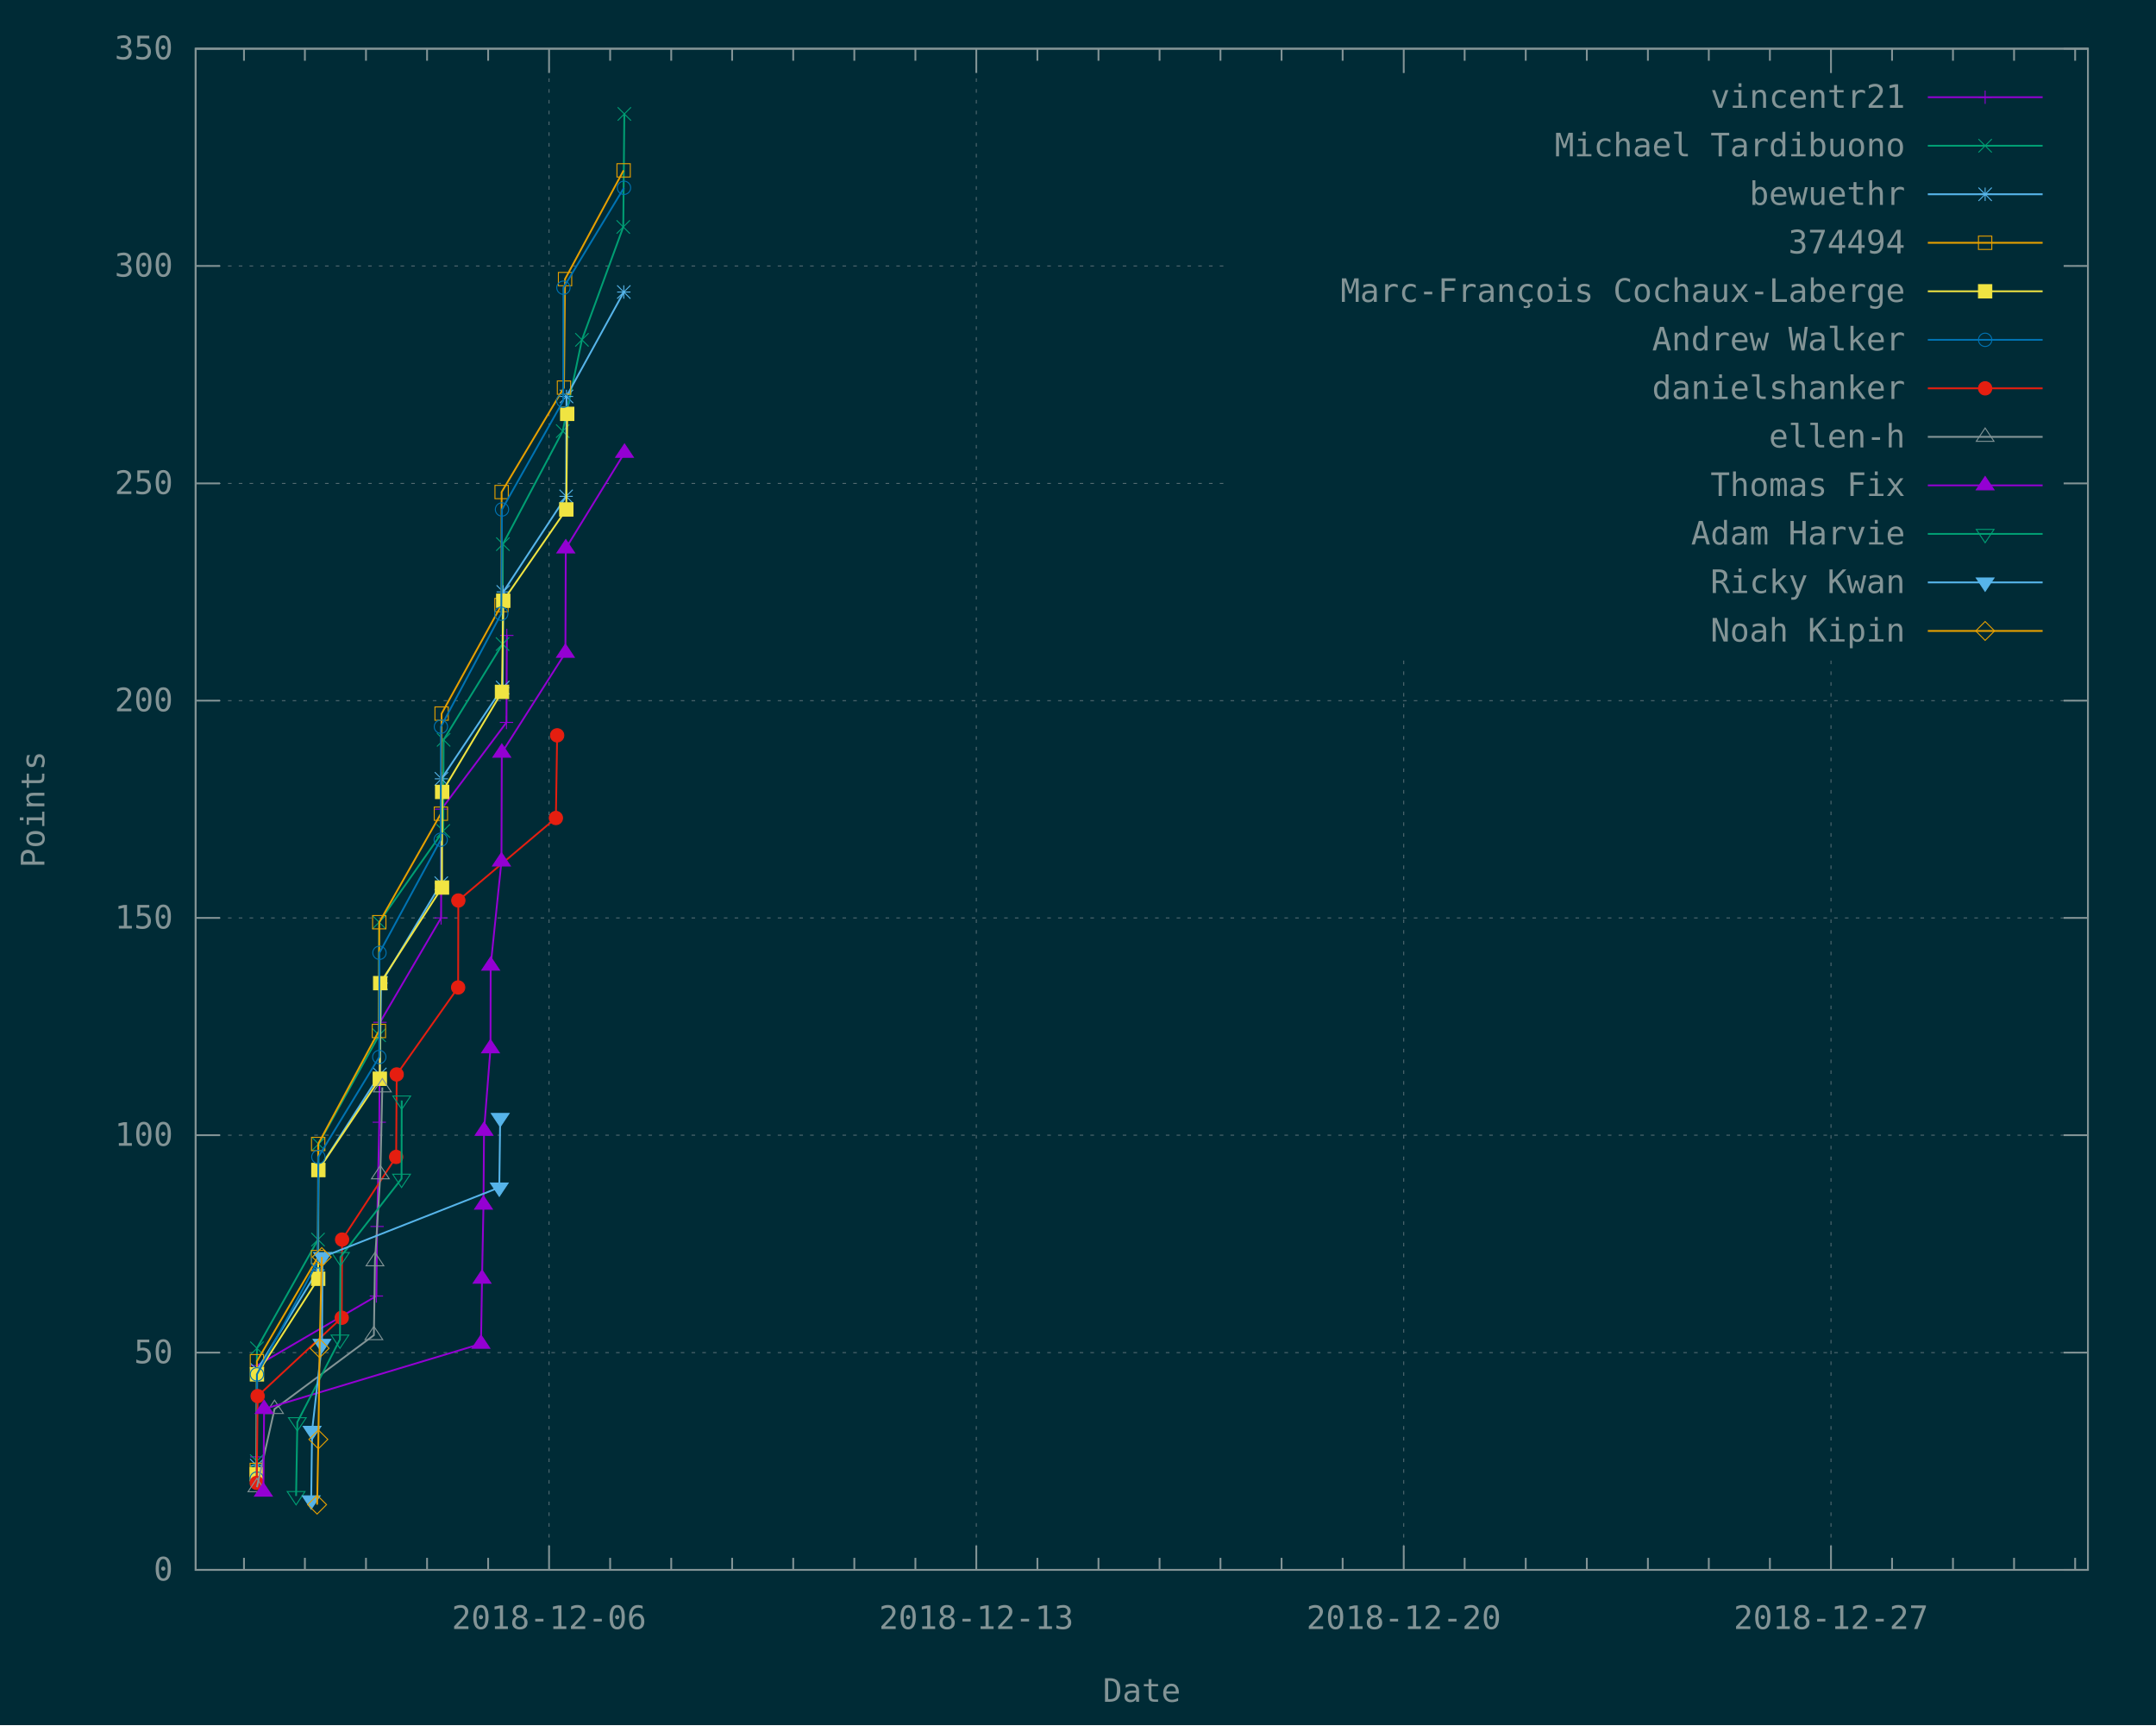
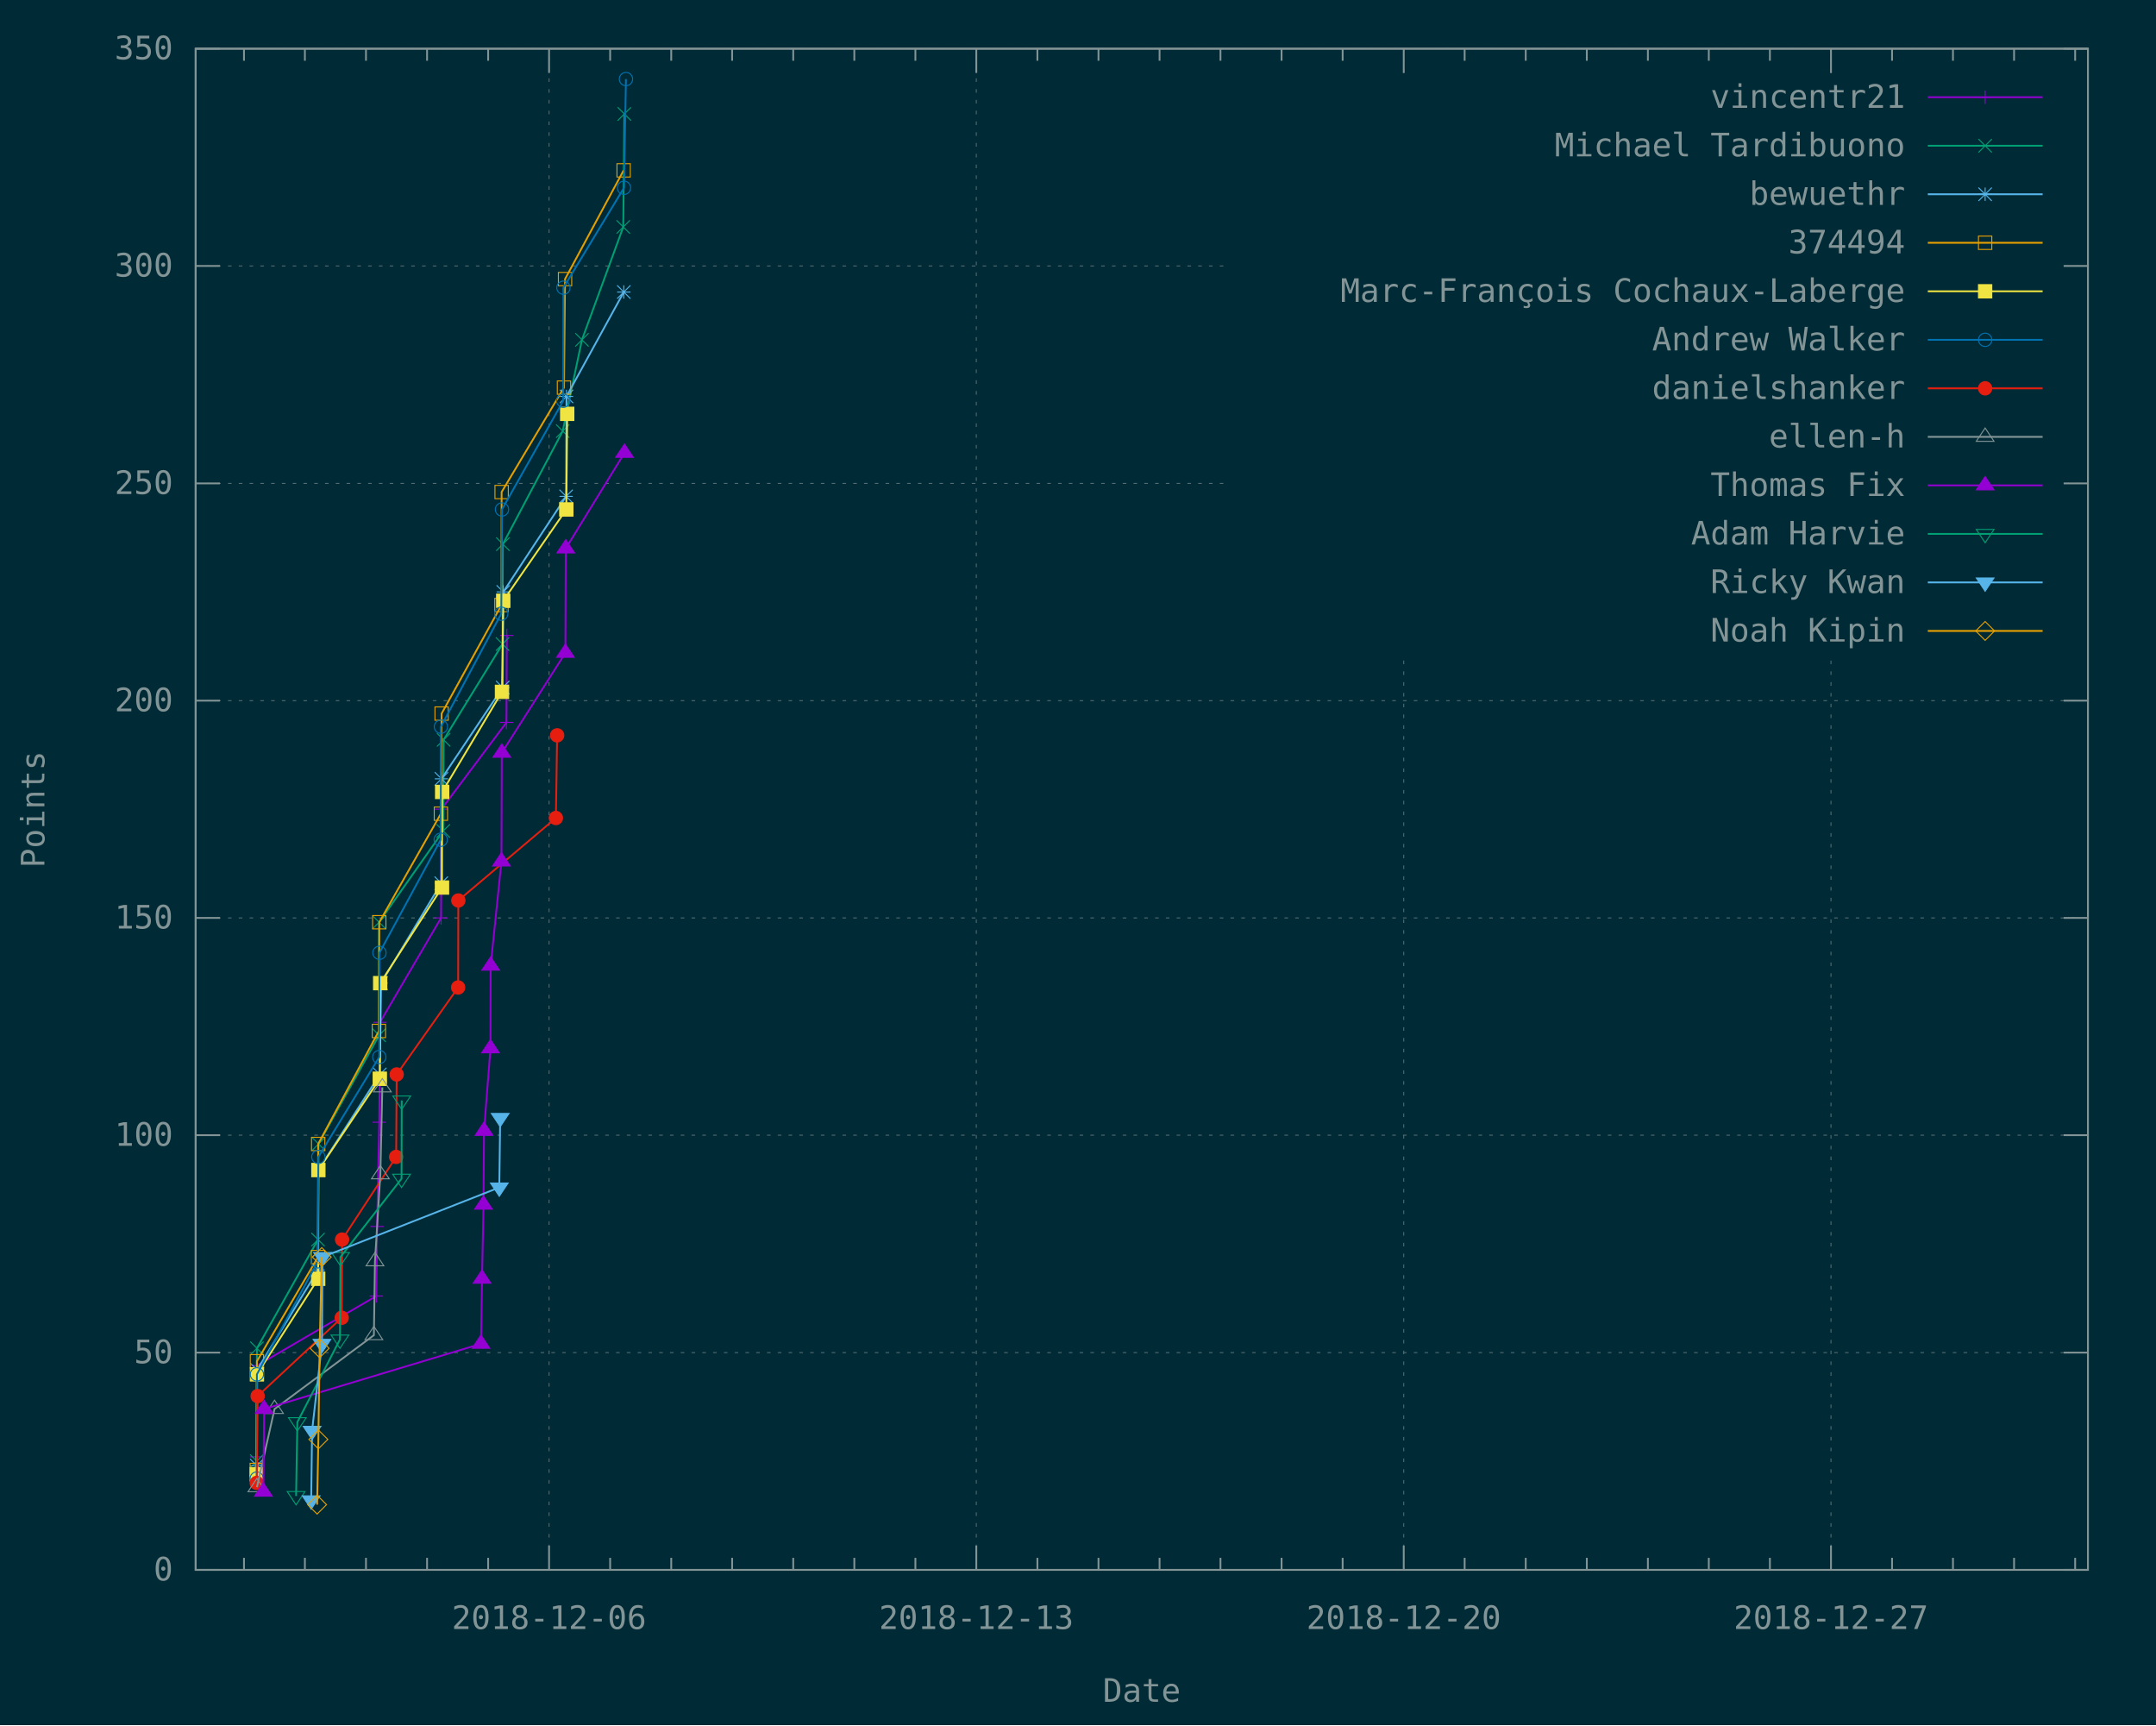
<svg xmlns="http://www.w3.org/2000/svg" xmlns:xlink="http://www.w3.org/1999/xlink" width="1200" height="960" viewBox="0 0 1200 960">
  <g id="gnuplot_canvas">
    <rect x="0" y="0" width="1200" height="960" fill="#002b36" />
    <defs>
      <circle id="gpDot" r="0.5" stroke-width="0.5" />
      <path id="gpPt0" stroke-width="0.148" stroke="currentColor" d="M-1,0 h2 M0,-1 v2" />
      <path id="gpPt1" stroke-width="0.148" stroke="currentColor" d="M-1,-1 L1,1 M1,-1 L-1,1" />
      <path id="gpPt2" stroke-width="0.148" stroke="currentColor" d="M-1,0 L1,0 M0,-1 L0,1 M-1,-1 L1,1 M-1,1 L1,-1" />
      <rect id="gpPt3" stroke-width="0.148" stroke="currentColor" x="-1" y="-1" width="2" height="2" />
      <rect id="gpPt4" stroke-width="0.148" stroke="currentColor" fill="currentColor" x="-1" y="-1" width="2" height="2" />
      <circle id="gpPt5" stroke-width="0.148" stroke="currentColor" cx="0" cy="0" r="1" />
      <use xlink:href="#gpPt5" id="gpPt6" fill="currentColor" stroke="none" />
      <path id="gpPt7" stroke-width="0.148" stroke="currentColor" d="M0,-1.33 L-1.33,0.67 L1.33,0.67 z" />
      <use xlink:href="#gpPt7" id="gpPt8" fill="currentColor" stroke="none" />
      <use xlink:href="#gpPt7" id="gpPt9" stroke="currentColor" transform="rotate(180)" />
      <use xlink:href="#gpPt9" id="gpPt10" fill="currentColor" stroke="none" />
      <use xlink:href="#gpPt3" id="gpPt11" stroke="currentColor" transform="rotate(45)" />
      <use xlink:href="#gpPt11" id="gpPt12" fill="currentColor" stroke="none" />
      <path id="gpPt13" stroke-width="0.148" stroke="currentColor" d="M0,1.330 L1.265,0.411 L0.782,-1.067 L-0.782,-1.076 L-1.265,0.411 z" />
      <use xlink:href="#gpPt13" id="gpPt14" fill="currentColor" stroke="none" />
      <filter id="textbox" filterUnits="objectBoundingBox" x="0" y="0" height="1" width="1">
        <feFlood flood-color="#002B36" flood-opacity="1" result="bgnd" />
        <feComposite in="SourceGraphic" in2="bgnd" operator="atop" />
      </filter>
      <filter id="greybox" filterUnits="objectBoundingBox" x="0" y="0" height="1" width="1">
        <feFlood flood-color="lightgrey" flood-opacity="1" result="grey" />
        <feComposite in="SourceGraphic" in2="grey" operator="atop" />
      </filter>
    </defs>
    <g fill="none" color="#002B36" stroke="currentColor" stroke-width="1.00" stroke-linecap="butt" stroke-linejoin="miter">
</g>
    <g fill="none" color="black" stroke="currentColor" stroke-width="1.00" stroke-linecap="butt" stroke-linejoin="miter">
</g>
    <g fill="none" color="black" stroke="rgb(131, 148, 150)" stroke-width="0.50" stroke-linecap="butt" stroke-linejoin="miter">
</g>
    <g fill="none" color="gray" stroke="currentColor" stroke-width="0.50" stroke-linecap="butt" stroke-linejoin="miter">
      <path stroke="rgb( 88, 110, 117)" stroke-dasharray="2,4" class="gridline" d="M108.9,873.6 L1162.1,873.6  " />
    </g>
    <g fill="none" color="gray" stroke="rgb( 88, 110, 117)" stroke-width="1.00" stroke-linecap="butt" stroke-linejoin="miter">
</g>
    <g fill="none" color="black" stroke="currentColor" stroke-width="1.00" stroke-linecap="butt" stroke-linejoin="miter">
      <path stroke="rgb(131, 148, 150)" d="M108.9,873.6 L122.4,873.6 M1162.1,873.6 L1148.6,873.6  " />
      <g transform="translate(96.3,879.5)" stroke="none" fill="rgb(131,148,150)" font-family="Inconsolata" font-size="18.00" text-anchor="end">
        <text>
          <tspan font-family="Inconsolata"> 0</tspan>
        </text>
      </g>
    </g>
    <g fill="none" color="black" stroke="currentColor" stroke-width="1.00" stroke-linecap="butt" stroke-linejoin="miter">
</g>
    <g fill="none" color="black" stroke="rgb(131, 148, 150)" stroke-width="0.50" stroke-linecap="butt" stroke-linejoin="miter">
</g>
    <g fill="none" color="gray" stroke="currentColor" stroke-width="0.50" stroke-linecap="butt" stroke-linejoin="miter">
      <path stroke="rgb( 88, 110, 117)" stroke-dasharray="2,4" class="gridline" d="M108.9,752.7 L1162.1,752.7  " />
    </g>
    <g fill="none" color="gray" stroke="rgb( 88, 110, 117)" stroke-width="1.00" stroke-linecap="butt" stroke-linejoin="miter">
</g>
    <g fill="none" color="black" stroke="currentColor" stroke-width="1.00" stroke-linecap="butt" stroke-linejoin="miter">
      <path stroke="rgb(131, 148, 150)" d="M108.9,752.7 L122.4,752.7 M1162.1,752.7 L1148.6,752.7  " />
      <g transform="translate(96.3,758.6)" stroke="none" fill="rgb(131,148,150)" font-family="Inconsolata" font-size="18.00" text-anchor="end">
        <text>
          <tspan font-family="Inconsolata"> 50</tspan>
        </text>
      </g>
    </g>
    <g fill="none" color="black" stroke="currentColor" stroke-width="1.00" stroke-linecap="butt" stroke-linejoin="miter">
</g>
    <g fill="none" color="black" stroke="rgb(131, 148, 150)" stroke-width="0.50" stroke-linecap="butt" stroke-linejoin="miter">
</g>
    <g fill="none" color="gray" stroke="currentColor" stroke-width="0.50" stroke-linecap="butt" stroke-linejoin="miter">
      <path stroke="rgb( 88, 110, 117)" stroke-dasharray="2,4" class="gridline" d="M108.9,631.7 L1162.1,631.7  " />
    </g>
    <g fill="none" color="gray" stroke="rgb( 88, 110, 117)" stroke-width="1.00" stroke-linecap="butt" stroke-linejoin="miter">
</g>
    <g fill="none" color="black" stroke="currentColor" stroke-width="1.00" stroke-linecap="butt" stroke-linejoin="miter">
      <path stroke="rgb(131, 148, 150)" d="M108.9,631.7 L122.4,631.7 M1162.1,631.7 L1148.6,631.7  " />
      <g transform="translate(96.3,637.6)" stroke="none" fill="rgb(131,148,150)" font-family="Inconsolata" font-size="18.00" text-anchor="end">
        <text>
          <tspan font-family="Inconsolata"> 100</tspan>
        </text>
      </g>
    </g>
    <g fill="none" color="black" stroke="currentColor" stroke-width="1.00" stroke-linecap="butt" stroke-linejoin="miter">
</g>
    <g fill="none" color="black" stroke="rgb(131, 148, 150)" stroke-width="0.50" stroke-linecap="butt" stroke-linejoin="miter">
</g>
    <g fill="none" color="gray" stroke="currentColor" stroke-width="0.50" stroke-linecap="butt" stroke-linejoin="miter">
      <path stroke="rgb( 88, 110, 117)" stroke-dasharray="2,4" class="gridline" d="M108.9,510.8 L1162.1,510.8  " />
    </g>
    <g fill="none" color="gray" stroke="rgb( 88, 110, 117)" stroke-width="1.00" stroke-linecap="butt" stroke-linejoin="miter">
</g>
    <g fill="none" color="black" stroke="currentColor" stroke-width="1.00" stroke-linecap="butt" stroke-linejoin="miter">
      <path stroke="rgb(131, 148, 150)" d="M108.9,510.8 L122.4,510.8 M1162.1,510.8 L1148.6,510.8  " />
      <g transform="translate(96.3,516.7)" stroke="none" fill="rgb(131,148,150)" font-family="Inconsolata" font-size="18.00" text-anchor="end">
        <text>
          <tspan font-family="Inconsolata"> 150</tspan>
        </text>
      </g>
    </g>
    <g fill="none" color="black" stroke="currentColor" stroke-width="1.00" stroke-linecap="butt" stroke-linejoin="miter">
</g>
    <g fill="none" color="black" stroke="rgb(131, 148, 150)" stroke-width="0.50" stroke-linecap="butt" stroke-linejoin="miter">
</g>
    <g fill="none" color="gray" stroke="currentColor" stroke-width="0.50" stroke-linecap="butt" stroke-linejoin="miter">
      <path stroke="rgb( 88, 110, 117)" stroke-dasharray="2,4" class="gridline" d="M108.9,389.9 L1162.1,389.9  " />
    </g>
    <g fill="none" color="gray" stroke="rgb( 88, 110, 117)" stroke-width="1.00" stroke-linecap="butt" stroke-linejoin="miter">
</g>
    <g fill="none" color="black" stroke="currentColor" stroke-width="1.00" stroke-linecap="butt" stroke-linejoin="miter">
      <path stroke="rgb(131, 148, 150)" d="M108.9,389.9 L122.4,389.9 M1162.1,389.9 L1148.6,389.9  " />
      <g transform="translate(96.3,395.8)" stroke="none" fill="rgb(131,148,150)" font-family="Inconsolata" font-size="18.00" text-anchor="end">
        <text>
          <tspan font-family="Inconsolata"> 200</tspan>
        </text>
      </g>
    </g>
    <g fill="none" color="black" stroke="currentColor" stroke-width="1.00" stroke-linecap="butt" stroke-linejoin="miter">
</g>
    <g fill="none" color="black" stroke="rgb(131, 148, 150)" stroke-width="0.50" stroke-linecap="butt" stroke-linejoin="miter">
</g>
    <g fill="none" color="gray" stroke="currentColor" stroke-width="0.50" stroke-linecap="butt" stroke-linejoin="miter">
      <path stroke="rgb( 88, 110, 117)" stroke-dasharray="2,4" class="gridline" d="M108.9,269.0 L682.4,269.0 M1149.5,269.0 L1162.1,269.0  " />
    </g>
    <g fill="none" color="gray" stroke="rgb( 88, 110, 117)" stroke-width="1.00" stroke-linecap="butt" stroke-linejoin="miter">
</g>
    <g fill="none" color="black" stroke="currentColor" stroke-width="1.00" stroke-linecap="butt" stroke-linejoin="miter">
      <path stroke="rgb(131, 148, 150)" d="M108.9,269.0 L122.4,269.0 M1162.1,269.0 L1148.6,269.0  " />
      <g transform="translate(96.3,274.9)" stroke="none" fill="rgb(131,148,150)" font-family="Inconsolata" font-size="18.00" text-anchor="end">
        <text>
          <tspan font-family="Inconsolata"> 250</tspan>
        </text>
      </g>
    </g>
    <g fill="none" color="black" stroke="currentColor" stroke-width="1.00" stroke-linecap="butt" stroke-linejoin="miter">
</g>
    <g fill="none" color="black" stroke="rgb(131, 148, 150)" stroke-width="0.50" stroke-linecap="butt" stroke-linejoin="miter">
</g>
    <g fill="none" color="gray" stroke="currentColor" stroke-width="0.50" stroke-linecap="butt" stroke-linejoin="miter">
      <path stroke="rgb( 88, 110, 117)" stroke-dasharray="2,4" class="gridline" d="M108.9,148.0 L682.4,148.0 M1149.5,148.0 L1162.1,148.0  " />
    </g>
    <g fill="none" color="gray" stroke="rgb( 88, 110, 117)" stroke-width="1.00" stroke-linecap="butt" stroke-linejoin="miter">
</g>
    <g fill="none" color="black" stroke="currentColor" stroke-width="1.00" stroke-linecap="butt" stroke-linejoin="miter">
      <path stroke="rgb(131, 148, 150)" d="M108.9,148.0 L122.4,148.0 M1162.1,148.0 L1148.6,148.0  " />
      <g transform="translate(96.3,153.9)" stroke="none" fill="rgb(131,148,150)" font-family="Inconsolata" font-size="18.00" text-anchor="end">
        <text>
          <tspan font-family="Inconsolata"> 300</tspan>
        </text>
      </g>
    </g>
    <g fill="none" color="black" stroke="currentColor" stroke-width="1.00" stroke-linecap="butt" stroke-linejoin="miter">
</g>
    <g fill="none" color="black" stroke="rgb(131, 148, 150)" stroke-width="0.50" stroke-linecap="butt" stroke-linejoin="miter">
</g>
    <g fill="none" color="gray" stroke="currentColor" stroke-width="0.50" stroke-linecap="butt" stroke-linejoin="miter">
      <path stroke="rgb( 88, 110, 117)" stroke-dasharray="2,4" class="gridline" d="M108.9,27.1 L1162.1,27.1  " />
    </g>
    <g fill="none" color="gray" stroke="rgb( 88, 110, 117)" stroke-width="1.00" stroke-linecap="butt" stroke-linejoin="miter">
</g>
    <g fill="none" color="black" stroke="currentColor" stroke-width="1.00" stroke-linecap="butt" stroke-linejoin="miter">
      <path stroke="rgb(131, 148, 150)" d="M108.9,27.1 L122.4,27.1 M1162.1,27.1 L1148.6,27.1  " />
      <g transform="translate(96.3,33.0)" stroke="none" fill="rgb(131,148,150)" font-family="Inconsolata" font-size="18.00" text-anchor="end">
        <text>
          <tspan font-family="Inconsolata"> 350</tspan>
        </text>
      </g>
    </g>
    <g fill="none" color="black" stroke="currentColor" stroke-width="1.00" stroke-linecap="butt" stroke-linejoin="miter">
      <path stroke="rgb(131, 148, 150)" d="M135.8,873.6 L135.8,866.9 M135.8,27.1 L135.8,33.8 M169.7,873.6 L169.7,866.9 M169.7,27.1 L169.7,33.8   M203.7,873.6 L203.7,866.9 M203.7,27.1 L203.7,33.8 M237.7,873.6 L237.7,866.9 M237.7,27.1 L237.7,33.8   M271.7,873.6 L271.7,866.9 M271.7,27.1 L271.7,33.8  " />
    </g>
    <g fill="none" color="black" stroke="rgb(131, 148, 150)" stroke-width="0.50" stroke-linecap="butt" stroke-linejoin="miter">
</g>
    <g fill="none" color="gray" stroke="currentColor" stroke-width="0.50" stroke-linecap="butt" stroke-linejoin="miter">
      <path stroke="rgb( 88, 110, 117)" stroke-dasharray="2,4" class="gridline" d="M305.6,873.6 L305.6,27.1  " />
    </g>
    <g fill="none" color="gray" stroke="rgb( 88, 110, 117)" stroke-width="1.00" stroke-linecap="butt" stroke-linejoin="miter">
</g>
    <g fill="none" color="black" stroke="currentColor" stroke-width="1.00" stroke-linecap="butt" stroke-linejoin="miter">
      <path stroke="rgb(131, 148, 150)" d="M305.6,873.6 L305.6,860.1 M305.6,27.1 L305.6,40.6  " />
      <g transform="translate(305.6,906.5)" stroke="none" fill="rgb(131,148,150)" font-family="Inconsolata" font-size="18.00" text-anchor="middle">
        <text>
          <tspan font-family="Inconsolata">2018-12-06</tspan>
        </text>
      </g>
    </g>
    <g fill="none" color="black" stroke="currentColor" stroke-width="1.00" stroke-linecap="butt" stroke-linejoin="miter">
      <path stroke="rgb(131, 148, 150)" d="M339.6,873.6 L339.6,866.9 M339.6,27.1 L339.6,33.8 M373.6,873.6 L373.6,866.9 M373.6,27.1 L373.6,33.8   M407.5,873.6 L407.5,866.9 M407.5,27.1 L407.5,33.8 M441.5,873.6 L441.5,866.9 M441.5,27.1 L441.5,33.8   M475.5,873.6 L475.5,866.9 M475.5,27.1 L475.5,33.8 M509.5,873.6 L509.5,866.9 M509.5,27.1 L509.5,33.8    " />
    </g>
    <g fill="none" color="black" stroke="rgb(131, 148, 150)" stroke-width="0.50" stroke-linecap="butt" stroke-linejoin="miter">
</g>
    <g fill="none" color="gray" stroke="currentColor" stroke-width="0.50" stroke-linecap="butt" stroke-linejoin="miter">
      <path stroke="rgb( 88, 110, 117)" stroke-dasharray="2,4" class="gridline" d="M543.4,873.6 L543.4,27.1  " />
    </g>
    <g fill="none" color="gray" stroke="rgb( 88, 110, 117)" stroke-width="1.00" stroke-linecap="butt" stroke-linejoin="miter">
</g>
    <g fill="none" color="black" stroke="currentColor" stroke-width="1.00" stroke-linecap="butt" stroke-linejoin="miter">
      <path stroke="rgb(131, 148, 150)" d="M543.4,873.6 L543.4,860.1 M543.4,27.1 L543.4,40.6  " />
      <g transform="translate(543.4,906.5)" stroke="none" fill="rgb(131,148,150)" font-family="Inconsolata" font-size="18.00" text-anchor="middle">
        <text>
          <tspan font-family="Inconsolata">2018-12-13</tspan>
        </text>
      </g>
    </g>
    <g fill="none" color="black" stroke="currentColor" stroke-width="1.00" stroke-linecap="butt" stroke-linejoin="miter">
      <path stroke="rgb(131, 148, 150)" d="M577.4,873.6 L577.4,866.9 M577.4,27.1 L577.4,33.8 M611.4,873.6 L611.4,866.9 M611.4,27.1 L611.4,33.8   M645.4,873.6 L645.4,866.9 M645.4,27.1 L645.4,33.8 M679.3,873.6 L679.3,866.9 M679.3,27.1 L679.3,33.8   M713.3,873.6 L713.3,866.9 M713.3,27.1 L713.3,33.8 M747.3,873.6 L747.3,866.9 M747.3,27.1 L747.3,33.8    " />
    </g>
    <g fill="none" color="black" stroke="rgb(131, 148, 150)" stroke-width="0.50" stroke-linecap="butt" stroke-linejoin="miter">
</g>
    <g fill="none" color="gray" stroke="currentColor" stroke-width="0.50" stroke-linecap="butt" stroke-linejoin="miter">
      <path stroke="rgb( 88, 110, 117)" stroke-dasharray="2,4" class="gridline" d="M781.3,873.6 L781.3,364.6 M781.3,40.6 L781.3,27.1  " />
    </g>
    <g fill="none" color="gray" stroke="rgb( 88, 110, 117)" stroke-width="1.00" stroke-linecap="butt" stroke-linejoin="miter">
</g>
    <g fill="none" color="black" stroke="currentColor" stroke-width="1.00" stroke-linecap="butt" stroke-linejoin="miter">
      <path stroke="rgb(131, 148, 150)" d="M781.3,873.6 L781.3,860.1 M781.3,27.1 L781.3,40.6  " />
      <g transform="translate(781.3,906.5)" stroke="none" fill="rgb(131,148,150)" font-family="Inconsolata" font-size="18.00" text-anchor="middle">
        <text>
          <tspan font-family="Inconsolata">2018-12-20</tspan>
        </text>
      </g>
    </g>
    <g fill="none" color="black" stroke="currentColor" stroke-width="1.00" stroke-linecap="butt" stroke-linejoin="miter">
      <path stroke="rgb(131, 148, 150)" d="M815.2,873.6 L815.2,866.9 M815.2,27.1 L815.2,33.8 M849.2,873.6 L849.2,866.9 M849.2,27.1 L849.2,33.8   M883.2,873.6 L883.2,866.9 M883.2,27.1 L883.2,33.8 M917.2,873.6 L917.2,866.9 M917.2,27.1 L917.2,33.8   M951.1,873.6 L951.1,866.9 M951.1,27.1 L951.1,33.8 M985.1,873.6 L985.1,866.9 M985.1,27.1 L985.1,33.8    " />
    </g>
    <g fill="none" color="black" stroke="rgb(131, 148, 150)" stroke-width="0.50" stroke-linecap="butt" stroke-linejoin="miter">
</g>
    <g fill="none" color="gray" stroke="currentColor" stroke-width="0.50" stroke-linecap="butt" stroke-linejoin="miter">
      <path stroke="rgb( 88, 110, 117)" stroke-dasharray="2,4" class="gridline" d="M1019.1,873.6 L1019.1,364.6 M1019.1,40.6 L1019.1,27.1  " />
    </g>
    <g fill="none" color="gray" stroke="rgb( 88, 110, 117)" stroke-width="1.00" stroke-linecap="butt" stroke-linejoin="miter">
</g>
    <g fill="none" color="black" stroke="currentColor" stroke-width="1.00" stroke-linecap="butt" stroke-linejoin="miter">
      <path stroke="rgb(131, 148, 150)" d="M1019.1,873.6 L1019.1,860.1 M1019.1,27.1 L1019.1,40.6  " />
      <g transform="translate(1019.1,906.5)" stroke="none" fill="rgb(131,148,150)" font-family="Inconsolata" font-size="18.00" text-anchor="middle">
        <text>
          <tspan font-family="Inconsolata">2018-12-27</tspan>
        </text>
      </g>
    </g>
    <g fill="none" color="black" stroke="currentColor" stroke-width="1.00" stroke-linecap="butt" stroke-linejoin="miter">
      <path stroke="rgb(131, 148, 150)" d="M1053.1,873.6 L1053.1,866.9 M1053.1,27.1 L1053.1,33.8 M1087.0,873.6 L1087.0,866.9 M1087.0,27.1 L1087.0,33.8   M1121.0,873.6 L1121.0,866.9 M1121.0,27.1 L1121.0,33.8 M1155.0,873.6 L1155.0,866.9 M1155.0,27.1 L1155.0,33.8    " />
    </g>
    <g fill="none" color="black" stroke="currentColor" stroke-width="1.00" stroke-linecap="butt" stroke-linejoin="miter">
      <path stroke="rgb(131, 148, 150)" d="M108.9,27.1 L108.9,873.6 L1162.1,873.6 L1162.1,27.1 L108.9,27.1 Z  " />
    </g>
    <g fill="none" color="black" stroke="currentColor" stroke-width="1.00" stroke-linecap="butt" stroke-linejoin="miter">
      <g transform="translate(24.7,450.4) rotate(270)" stroke="none" fill="rgb(131,148,150)" font-family="Inconsolata" font-size="18.00" text-anchor="middle">
        <text>
          <tspan font-family="Inconsolata">Points</tspan>
        </text>
      </g>
    </g>
    <g fill="none" color="black" stroke="currentColor" stroke-width="1.00" stroke-linecap="butt" stroke-linejoin="miter">
      <g transform="translate(635.5,947.0)" stroke="none" fill="rgb(131,148,150)" font-family="Inconsolata" font-size="18.00" text-anchor="middle">
        <text>
          <tspan font-family="Inconsolata">Date</tspan>
        </text>
      </g>
    </g>
    <g fill="none" color="black" stroke="currentColor" stroke-width="1.00" stroke-linecap="butt" stroke-linejoin="miter">
</g>
    <g id="gnuplot_plot_1">
      <g fill="none" color="black" stroke="currentColor" stroke-width="1.00" stroke-linecap="butt" stroke-linejoin="miter">
        <g transform="translate(1060.4,60.0)" stroke="none" fill="rgb(131,148,150)" font-family="Inconsolata" font-size="18.00" text-anchor="end">
          <text>
            <tspan font-family="Inconsolata">vincentr21</tspan>
          </text>
        </g>
      </g>
      <g fill="none" color="black" stroke="currentColor" stroke-width="1.00" stroke-linecap="butt" stroke-linejoin="miter">
        <path stroke="rgb(148,   0, 211)" d="M1073.0,54.1 L1136.9,54.1 M142.9,810.7 L143.1,759.9 L209.5,721.2 L209.9,682.5 L211.1,624.5 L211.5,568.9   L245.5,510.8 L245.7,450.3 L281.9,402.0 L282.1,353.6  " />
        <use xlink:href="#gpPt0" transform="translate(142.9,810.7) scale(3.71)" color="rgb(148,   0, 211)" />
        <use xlink:href="#gpPt0" transform="translate(143.1,759.9) scale(3.71)" color="rgb(148,   0, 211)" />
        <use xlink:href="#gpPt0" transform="translate(209.5,721.2) scale(3.71)" color="rgb(148,   0, 211)" />
        <use xlink:href="#gpPt0" transform="translate(209.9,682.5) scale(3.71)" color="rgb(148,   0, 211)" />
        <use xlink:href="#gpPt0" transform="translate(211.1,624.5) scale(3.71)" color="rgb(148,   0, 211)" />
        <use xlink:href="#gpPt0" transform="translate(211.5,568.9) scale(3.71)" color="rgb(148,   0, 211)" />
        <use xlink:href="#gpPt0" transform="translate(245.5,510.8) scale(3.71)" color="rgb(148,   0, 211)" />
        <use xlink:href="#gpPt0" transform="translate(245.7,450.3) scale(3.71)" color="rgb(148,   0, 211)" />
        <use xlink:href="#gpPt0" transform="translate(281.9,402.0) scale(3.71)" color="rgb(148,   0, 211)" />
        <use xlink:href="#gpPt0" transform="translate(282.1,353.6) scale(3.71)" color="rgb(148,   0, 211)" />
        <use xlink:href="#gpPt0" transform="translate(1104.9,54.1) scale(3.71)" color="rgb(148,   0, 211)" />
      </g>
    </g>
    <g id="gnuplot_plot_2">
      <g fill="none" color="black" stroke="currentColor" stroke-width="1.00" stroke-linecap="butt" stroke-linejoin="miter">
        <g transform="translate(1060.4,87.0)" stroke="none" fill="rgb(131,148,150)" font-family="Inconsolata" font-size="18.00" text-anchor="end">
          <text>
            <tspan font-family="Inconsolata">Michael Tardibuono</tspan>
          </text>
        </g>
      </g>
      <g fill="none" color="black" stroke="currentColor" stroke-width="1.00" stroke-linecap="butt" stroke-linejoin="miter">
        <path stroke="rgb(  0, 158, 115)" d="M1073.0,81.1 L1136.9,81.1 M142.9,813.1 L143.0,750.3 L177.0,689.8 L177.3,636.6 L211.0,576.1 L211.0,513.2   L246.7,462.4 L246.9,411.7 L279.7,358.4 L279.9,302.8 L313.2,239.9 L323.9,189.1 L346.9,126.3 L347.5,63.4    " />
        <use xlink:href="#gpPt1" transform="translate(142.9,813.1) scale(3.71)" color="rgb(  0, 158, 115)" />
        <use xlink:href="#gpPt1" transform="translate(143.0,750.3) scale(3.71)" color="rgb(  0, 158, 115)" />
        <use xlink:href="#gpPt1" transform="translate(177.0,689.8) scale(3.71)" color="rgb(  0, 158, 115)" />
        <use xlink:href="#gpPt1" transform="translate(177.3,636.6) scale(3.71)" color="rgb(  0, 158, 115)" />
        <use xlink:href="#gpPt1" transform="translate(211.0,576.1) scale(3.71)" color="rgb(  0, 158, 115)" />
        <use xlink:href="#gpPt1" transform="translate(211.0,513.2) scale(3.71)" color="rgb(  0, 158, 115)" />
        <use xlink:href="#gpPt1" transform="translate(246.7,462.4) scale(3.71)" color="rgb(  0, 158, 115)" />
        <use xlink:href="#gpPt1" transform="translate(246.9,411.7) scale(3.71)" color="rgb(  0, 158, 115)" />
        <use xlink:href="#gpPt1" transform="translate(279.7,358.4) scale(3.71)" color="rgb(  0, 158, 115)" />
        <use xlink:href="#gpPt1" transform="translate(279.9,302.8) scale(3.71)" color="rgb(  0, 158, 115)" />
        <use xlink:href="#gpPt1" transform="translate(313.2,239.9) scale(3.71)" color="rgb(  0, 158, 115)" />
        <use xlink:href="#gpPt1" transform="translate(323.9,189.1) scale(3.71)" color="rgb(  0, 158, 115)" />
        <use xlink:href="#gpPt1" transform="translate(346.9,126.3) scale(3.71)" color="rgb(  0, 158, 115)" />
        <use xlink:href="#gpPt1" transform="translate(347.5,63.4) scale(3.71)" color="rgb(  0, 158, 115)" />
        <use xlink:href="#gpPt1" transform="translate(1104.9,81.1) scale(3.71)" color="rgb(  0, 158, 115)" />
      </g>
    </g>
    <g id="gnuplot_plot_3">
      <g fill="none" color="black" stroke="currentColor" stroke-width="1.00" stroke-linecap="butt" stroke-linejoin="miter">
        <g transform="translate(1060.4,114.0)" stroke="none" fill="rgb(131,148,150)" font-family="Inconsolata" font-size="18.00" text-anchor="end">
          <text>
            <tspan font-family="Inconsolata">bewuethr</tspan>
          </text>
        </g>
      </g>
      <g fill="none" color="black" stroke="currentColor" stroke-width="1.00" stroke-linecap="butt" stroke-linejoin="miter">
        <path stroke="rgb( 86, 180, 233)" d="M1073.0,108.1 L1136.9,108.1 M142.9,815.6 L143.1,762.3 L177.0,706.7 L177.2,651.1 L211.4,597.9 L212.1,547.1   L245.6,491.5 L245.7,433.4 L279.8,382.6 L280.1,329.4 L315.1,276.2 L315.3,220.6 L347.2,162.5  " />
        <use xlink:href="#gpPt2" transform="translate(142.9,815.6) scale(3.71)" color="rgb( 86, 180, 233)" />
        <use xlink:href="#gpPt2" transform="translate(143.1,762.3) scale(3.71)" color="rgb( 86, 180, 233)" />
        <use xlink:href="#gpPt2" transform="translate(177.0,706.7) scale(3.71)" color="rgb( 86, 180, 233)" />
        <use xlink:href="#gpPt2" transform="translate(177.2,651.1) scale(3.71)" color="rgb( 86, 180, 233)" />
        <use xlink:href="#gpPt2" transform="translate(211.4,597.9) scale(3.71)" color="rgb( 86, 180, 233)" />
        <use xlink:href="#gpPt2" transform="translate(212.1,547.1) scale(3.71)" color="rgb( 86, 180, 233)" />
        <use xlink:href="#gpPt2" transform="translate(245.6,491.5) scale(3.71)" color="rgb( 86, 180, 233)" />
        <use xlink:href="#gpPt2" transform="translate(245.7,433.4) scale(3.71)" color="rgb( 86, 180, 233)" />
        <use xlink:href="#gpPt2" transform="translate(279.8,382.6) scale(3.71)" color="rgb( 86, 180, 233)" />
        <use xlink:href="#gpPt2" transform="translate(280.1,329.4) scale(3.71)" color="rgb( 86, 180, 233)" />
        <use xlink:href="#gpPt2" transform="translate(315.1,276.2) scale(3.71)" color="rgb( 86, 180, 233)" />
        <use xlink:href="#gpPt2" transform="translate(315.3,220.6) scale(3.71)" color="rgb( 86, 180, 233)" />
        <use xlink:href="#gpPt2" transform="translate(347.2,162.5) scale(3.71)" color="rgb( 86, 180, 233)" />
        <use xlink:href="#gpPt2" transform="translate(1104.9,108.1) scale(3.71)" color="rgb( 86, 180, 233)" />
      </g>
    </g>
    <g id="gnuplot_plot_4">
      <g fill="none" color="black" stroke="currentColor" stroke-width="1.00" stroke-linecap="butt" stroke-linejoin="miter">
        <g transform="translate(1060.4,141.0)" stroke="none" fill="rgb(131,148,150)" font-family="Inconsolata" font-size="18.00" text-anchor="end">
          <text>
            <tspan font-family="Inconsolata">374494</tspan>
          </text>
        </g>
      </g>
      <g fill="none" color="black" stroke="currentColor" stroke-width="1.00" stroke-linecap="butt" stroke-linejoin="miter">
        <path stroke="rgb(230, 159,   0)" d="M1073.0,135.1 L1136.9,135.1 M142.9,818.0 L143.0,757.5 L177.0,699.5 L177.1,636.6 L210.9,573.7 L211.1,513.2   L245.4,452.8 L245.8,397.1 L279.1,336.7 L279.2,273.8 L313.9,215.7 L314.5,155.3 L347.1,94.8  " />
        <use xlink:href="#gpPt3" transform="translate(142.9,818.0) scale(3.71)" color="rgb(230, 159,   0)" />
        <use xlink:href="#gpPt3" transform="translate(143.0,757.5) scale(3.71)" color="rgb(230, 159,   0)" />
        <use xlink:href="#gpPt3" transform="translate(177.0,699.5) scale(3.71)" color="rgb(230, 159,   0)" />
        <use xlink:href="#gpPt3" transform="translate(177.1,636.6) scale(3.71)" color="rgb(230, 159,   0)" />
        <use xlink:href="#gpPt3" transform="translate(210.9,573.7) scale(3.71)" color="rgb(230, 159,   0)" />
        <use xlink:href="#gpPt3" transform="translate(211.1,513.2) scale(3.71)" color="rgb(230, 159,   0)" />
        <use xlink:href="#gpPt3" transform="translate(245.4,452.8) scale(3.71)" color="rgb(230, 159,   0)" />
        <use xlink:href="#gpPt3" transform="translate(245.8,397.1) scale(3.71)" color="rgb(230, 159,   0)" />
        <use xlink:href="#gpPt3" transform="translate(279.1,336.7) scale(3.71)" color="rgb(230, 159,   0)" />
        <use xlink:href="#gpPt3" transform="translate(279.2,273.8) scale(3.71)" color="rgb(230, 159,   0)" />
        <use xlink:href="#gpPt3" transform="translate(313.9,215.7) scale(3.71)" color="rgb(230, 159,   0)" />
        <use xlink:href="#gpPt3" transform="translate(314.5,155.3) scale(3.71)" color="rgb(230, 159,   0)" />
        <use xlink:href="#gpPt3" transform="translate(347.1,94.8) scale(3.71)" color="rgb(230, 159,   0)" />
        <use xlink:href="#gpPt3" transform="translate(1104.9,135.1) scale(3.71)" color="rgb(230, 159,   0)" />
      </g>
    </g>
    <g id="gnuplot_plot_5">
      <g fill="none" color="black" stroke="currentColor" stroke-width="1.00" stroke-linecap="butt" stroke-linejoin="miter">
        <g transform="translate(1060.4,168.0)" stroke="none" fill="rgb(131,148,150)" font-family="Inconsolata" font-size="18.00" text-anchor="end">
          <text>
            <tspan font-family="Inconsolata">Marc-François Cochaux-Laberge</tspan>
          </text>
        </g>
      </g>
      <g fill="none" color="black" stroke="currentColor" stroke-width="1.00" stroke-linecap="butt" stroke-linejoin="miter">
        <path stroke="rgb(240, 228,  66)" d="M1073.0,162.1 L1136.9,162.1 M142.9,820.4 L143.0,764.8 L177.1,711.6 L177.2,651.1 L211.4,600.3 L211.6,547.1   L246.0,493.9 L246.1,440.7 L279.4,385.0 L280.1,334.3 L315.2,283.5 L315.7,230.3  " />
        <use xlink:href="#gpPt4" transform="translate(142.9,820.4) scale(3.71)" color="rgb(240, 228,  66)" />
        <use xlink:href="#gpPt4" transform="translate(143.0,764.8) scale(3.71)" color="rgb(240, 228,  66)" />
        <use xlink:href="#gpPt4" transform="translate(177.1,711.6) scale(3.71)" color="rgb(240, 228,  66)" />
        <use xlink:href="#gpPt4" transform="translate(177.2,651.1) scale(3.71)" color="rgb(240, 228,  66)" />
        <use xlink:href="#gpPt4" transform="translate(211.4,600.3) scale(3.71)" color="rgb(240, 228,  66)" />
        <use xlink:href="#gpPt4" transform="translate(211.6,547.1) scale(3.71)" color="rgb(240, 228,  66)" />
        <use xlink:href="#gpPt4" transform="translate(246.0,493.9) scale(3.71)" color="rgb(240, 228,  66)" />
        <use xlink:href="#gpPt4" transform="translate(246.1,440.7) scale(3.71)" color="rgb(240, 228,  66)" />
        <use xlink:href="#gpPt4" transform="translate(279.4,385.0) scale(3.71)" color="rgb(240, 228,  66)" />
        <use xlink:href="#gpPt4" transform="translate(280.1,334.3) scale(3.71)" color="rgb(240, 228,  66)" />
        <use xlink:href="#gpPt4" transform="translate(315.2,283.5) scale(3.71)" color="rgb(240, 228,  66)" />
        <use xlink:href="#gpPt4" transform="translate(315.7,230.3) scale(3.71)" color="rgb(240, 228,  66)" />
        <use xlink:href="#gpPt4" transform="translate(1104.9,162.1) scale(3.71)" color="rgb(240, 228,  66)" />
      </g>
    </g>
    <g id="gnuplot_plot_6">
      <g fill="none" color="black" stroke="currentColor" stroke-width="1.00" stroke-linecap="butt" stroke-linejoin="miter">
        <g transform="translate(1060.4,195.0)" stroke="none" fill="rgb(131,148,150)" font-family="Inconsolata" font-size="18.00" text-anchor="end">
          <text>
            <tspan font-family="Inconsolata">Andrew Walker</tspan>
          </text>
        </g>
      </g>
      <g fill="none" color="black" stroke="currentColor" stroke-width="1.00" stroke-linecap="butt" stroke-linejoin="miter">
-         <path stroke="rgb(  0, 114, 178)" d="M1073.0,189.1 L1136.9,189.1 M142.9,822.8 L143.0,764.8 L176.9,701.9 L177.2,643.8 L211.1,588.2 L211.2,530.2   L245.3,467.3 L245.4,404.4 L279.0,341.5 L279.4,283.5 L313.5,223.0 L313.6,160.1 L347.3,104.5  " />
+         <path stroke="rgb(  0, 114, 178)" d="M1073.0,189.1 L1136.9,189.1 M142.9,822.8 L143.0,764.8 L176.9,701.9 L177.2,643.8 L211.1,588.2 L211.2,530.2   L245.3,467.3 L245.4,404.4 L279.0,341.5 L279.4,283.5 L313.5,223.0 L313.6,160.1 L347.3,104.5 L348.4,44.0    " />
        <use xlink:href="#gpPt5" transform="translate(142.9,822.8) scale(3.71)" color="rgb(  0, 114, 178)" />
        <use xlink:href="#gpPt5" transform="translate(143.0,764.8) scale(3.71)" color="rgb(  0, 114, 178)" />
        <use xlink:href="#gpPt5" transform="translate(176.9,701.9) scale(3.71)" color="rgb(  0, 114, 178)" />
        <use xlink:href="#gpPt5" transform="translate(177.2,643.8) scale(3.71)" color="rgb(  0, 114, 178)" />
        <use xlink:href="#gpPt5" transform="translate(211.1,588.2) scale(3.71)" color="rgb(  0, 114, 178)" />
        <use xlink:href="#gpPt5" transform="translate(211.2,530.2) scale(3.71)" color="rgb(  0, 114, 178)" />
        <use xlink:href="#gpPt5" transform="translate(245.3,467.3) scale(3.71)" color="rgb(  0, 114, 178)" />
        <use xlink:href="#gpPt5" transform="translate(245.4,404.4) scale(3.71)" color="rgb(  0, 114, 178)" />
        <use xlink:href="#gpPt5" transform="translate(279.0,341.5) scale(3.71)" color="rgb(  0, 114, 178)" />
        <use xlink:href="#gpPt5" transform="translate(279.4,283.5) scale(3.71)" color="rgb(  0, 114, 178)" />
        <use xlink:href="#gpPt5" transform="translate(313.5,223.0) scale(3.71)" color="rgb(  0, 114, 178)" />
        <use xlink:href="#gpPt5" transform="translate(313.6,160.1) scale(3.71)" color="rgb(  0, 114, 178)" />
        <use xlink:href="#gpPt5" transform="translate(347.3,104.5) scale(3.71)" color="rgb(  0, 114, 178)" />
+         <use xlink:href="#gpPt5" transform="translate(348.4,44.0) scale(3.71)" color="rgb(  0, 114, 178)" />
        <use xlink:href="#gpPt5" transform="translate(1104.9,189.1) scale(3.71)" color="rgb(  0, 114, 178)" />
      </g>
    </g>
    <g id="gnuplot_plot_7">
      <g fill="none" color="black" stroke="currentColor" stroke-width="1.00" stroke-linecap="butt" stroke-linejoin="miter">
        <g transform="translate(1060.4,222.0)" stroke="none" fill="rgb(131,148,150)" font-family="Inconsolata" font-size="18.00" text-anchor="end">
          <text>
            <tspan font-family="Inconsolata">danielshanker</tspan>
          </text>
        </g>
      </g>
      <g fill="none" color="black" stroke="currentColor" stroke-width="1.00" stroke-linecap="butt" stroke-linejoin="miter">
        <path stroke="rgb(229,  30,  16)" d="M1073.0,216.1 L1136.9,216.1 M142.9,825.2 L143.4,776.9 L190.2,733.3 L190.4,689.8 L220.5,643.8 L220.8,597.9   L255.0,549.5 L255.1,501.1 L309.4,455.2 L310.1,409.2  " />
        <use xlink:href="#gpPt6" transform="translate(142.9,825.2) scale(3.71)" color="rgb(229,  30,  16)" />
        <use xlink:href="#gpPt6" transform="translate(143.4,776.9) scale(3.71)" color="rgb(229,  30,  16)" />
        <use xlink:href="#gpPt6" transform="translate(190.2,733.3) scale(3.71)" color="rgb(229,  30,  16)" />
        <use xlink:href="#gpPt6" transform="translate(190.4,689.8) scale(3.71)" color="rgb(229,  30,  16)" />
        <use xlink:href="#gpPt6" transform="translate(220.5,643.8) scale(3.71)" color="rgb(229,  30,  16)" />
        <use xlink:href="#gpPt6" transform="translate(220.8,597.9) scale(3.71)" color="rgb(229,  30,  16)" />
        <use xlink:href="#gpPt6" transform="translate(255.0,549.5) scale(3.71)" color="rgb(229,  30,  16)" />
        <use xlink:href="#gpPt6" transform="translate(255.1,501.1) scale(3.71)" color="rgb(229,  30,  16)" />
        <use xlink:href="#gpPt6" transform="translate(309.4,455.2) scale(3.71)" color="rgb(229,  30,  16)" />
        <use xlink:href="#gpPt6" transform="translate(310.1,409.2) scale(3.71)" color="rgb(229,  30,  16)" />
        <use xlink:href="#gpPt6" transform="translate(1104.9,216.1) scale(3.71)" color="rgb(229,  30,  16)" />
      </g>
    </g>
    <g id="gnuplot_plot_8">
      <g fill="none" color="black" stroke="currentColor" stroke-width="1.00" stroke-linecap="butt" stroke-linejoin="miter">
        <g transform="translate(1060.4,249.0)" stroke="none" fill="rgb(131,148,150)" font-family="Inconsolata" font-size="18.00" text-anchor="end">
          <text>
            <tspan font-family="Inconsolata">ellen-h</tspan>
          </text>
        </g>
      </g>
      <g fill="none" color="black" stroke="currentColor" stroke-width="1.00" stroke-linecap="butt" stroke-linejoin="miter">
        <path stroke="rgb(131, 148, 150)" d="M1073.0,243.1 L1136.9,243.1 M143.0,827.6 L152.8,784.1 L208.1,743.0 L208.7,701.9 L211.7,653.5 L212.8,605.1    " />
        <use xlink:href="#gpPt7" transform="translate(143.0,827.6) scale(3.71)" color="rgb(131, 148, 150)" />
        <use xlink:href="#gpPt7" transform="translate(152.8,784.1) scale(3.71)" color="rgb(131, 148, 150)" />
        <use xlink:href="#gpPt7" transform="translate(208.1,743.0) scale(3.71)" color="rgb(131, 148, 150)" />
        <use xlink:href="#gpPt7" transform="translate(208.7,701.9) scale(3.71)" color="rgb(131, 148, 150)" />
        <use xlink:href="#gpPt7" transform="translate(211.7,653.5) scale(3.71)" color="rgb(131, 148, 150)" />
        <use xlink:href="#gpPt7" transform="translate(212.8,605.1) scale(3.71)" color="rgb(131, 148, 150)" />
        <use xlink:href="#gpPt7" transform="translate(1104.9,243.1) scale(3.71)" color="rgb(131, 148, 150)" />
      </g>
    </g>
    <g id="gnuplot_plot_9">
      <g fill="none" color="black" stroke="currentColor" stroke-width="1.00" stroke-linecap="butt" stroke-linejoin="miter">
        <g transform="translate(1060.4,276.0)" stroke="none" fill="rgb(131,148,150)" font-family="Inconsolata" font-size="18.00" text-anchor="end">
          <text>
            <tspan font-family="Inconsolata">Thomas Fix</tspan>
          </text>
        </g>
      </g>
      <g fill="none" color="black" stroke="currentColor" stroke-width="1.00" stroke-linecap="butt" stroke-linejoin="miter">
        <path stroke="rgb(148,   0, 211)" d="M1073.0,270.1 L1136.9,270.1 M146.6,830.1 L147.0,784.1 L267.7,747.8 L268.3,711.6 L269.1,670.4 L269.4,629.3   L273.0,583.4 L273.1,537.4 L279.1,479.4 L279.3,418.9 L314.7,363.3 L314.9,305.2 L347.6,252.0  " />
        <use xlink:href="#gpPt8" transform="translate(146.6,830.1) scale(3.71)" color="rgb(148,   0, 211)" />
        <use xlink:href="#gpPt8" transform="translate(147.0,784.1) scale(3.71)" color="rgb(148,   0, 211)" />
        <use xlink:href="#gpPt8" transform="translate(267.7,747.8) scale(3.71)" color="rgb(148,   0, 211)" />
        <use xlink:href="#gpPt8" transform="translate(268.3,711.6) scale(3.71)" color="rgb(148,   0, 211)" />
        <use xlink:href="#gpPt8" transform="translate(269.1,670.4) scale(3.71)" color="rgb(148,   0, 211)" />
        <use xlink:href="#gpPt8" transform="translate(269.4,629.3) scale(3.71)" color="rgb(148,   0, 211)" />
        <use xlink:href="#gpPt8" transform="translate(273.0,583.4) scale(3.71)" color="rgb(148,   0, 211)" />
        <use xlink:href="#gpPt8" transform="translate(273.1,537.4) scale(3.71)" color="rgb(148,   0, 211)" />
        <use xlink:href="#gpPt8" transform="translate(279.1,479.4) scale(3.71)" color="rgb(148,   0, 211)" />
        <use xlink:href="#gpPt8" transform="translate(279.3,418.9) scale(3.71)" color="rgb(148,   0, 211)" />
        <use xlink:href="#gpPt8" transform="translate(314.7,363.3) scale(3.71)" color="rgb(148,   0, 211)" />
        <use xlink:href="#gpPt8" transform="translate(314.9,305.2) scale(3.71)" color="rgb(148,   0, 211)" />
        <use xlink:href="#gpPt8" transform="translate(347.6,252.0) scale(3.71)" color="rgb(148,   0, 211)" />
        <use xlink:href="#gpPt8" transform="translate(1104.9,270.1) scale(3.71)" color="rgb(148,   0, 211)" />
      </g>
    </g>
    <g id="gnuplot_plot_10">
      <g fill="none" color="black" stroke="currentColor" stroke-width="1.00" stroke-linecap="butt" stroke-linejoin="miter">
        <g transform="translate(1060.4,303.0)" stroke="none" fill="rgb(131,148,150)" font-family="Inconsolata" font-size="18.00" text-anchor="end">
          <text>
            <tspan font-family="Inconsolata">Adam Harvie</tspan>
          </text>
        </g>
      </g>
      <g fill="none" color="black" stroke="currentColor" stroke-width="1.00" stroke-linecap="butt" stroke-linejoin="miter">
        <path stroke="rgb(  0, 158, 115)" d="M1073.0,297.1 L1136.9,297.1 M164.8,832.5 L165.5,791.4 L189.2,745.4 L189.5,699.5 L223.5,655.9 L223.6,612.4    " />
        <use xlink:href="#gpPt9" transform="translate(164.8,832.5) scale(3.71)" color="rgb(  0, 158, 115)" />
        <use xlink:href="#gpPt9" transform="translate(165.5,791.4) scale(3.71)" color="rgb(  0, 158, 115)" />
        <use xlink:href="#gpPt9" transform="translate(189.2,745.4) scale(3.71)" color="rgb(  0, 158, 115)" />
        <use xlink:href="#gpPt9" transform="translate(189.5,699.5) scale(3.71)" color="rgb(  0, 158, 115)" />
        <use xlink:href="#gpPt9" transform="translate(223.5,655.9) scale(3.71)" color="rgb(  0, 158, 115)" />
        <use xlink:href="#gpPt9" transform="translate(223.6,612.4) scale(3.71)" color="rgb(  0, 158, 115)" />
        <use xlink:href="#gpPt9" transform="translate(1104.9,297.1) scale(3.71)" color="rgb(  0, 158, 115)" />
      </g>
    </g>
    <g id="gnuplot_plot_11">
      <g fill="none" color="black" stroke="currentColor" stroke-width="1.00" stroke-linecap="butt" stroke-linejoin="miter">
        <g transform="translate(1060.4,330.0)" stroke="none" fill="rgb(131,148,150)" font-family="Inconsolata" font-size="18.00" text-anchor="end">
          <text>
            <tspan font-family="Inconsolata">Ricky Kwan</tspan>
          </text>
        </g>
      </g>
      <g fill="none" color="black" stroke="currentColor" stroke-width="1.00" stroke-linecap="butt" stroke-linejoin="miter">
        <path stroke="rgb( 86, 180, 233)" d="M1073.0,324.1 L1136.9,324.1 M173.2,834.9 L173.7,796.2 L179.2,747.8 L179.5,699.5 L277.9,660.8 L278.4,622.1    " />
        <use xlink:href="#gpPt10" transform="translate(173.2,834.9) scale(3.71)" color="rgb( 86, 180, 233)" />
        <use xlink:href="#gpPt10" transform="translate(173.7,796.2) scale(3.71)" color="rgb( 86, 180, 233)" />
        <use xlink:href="#gpPt10" transform="translate(179.2,747.8) scale(3.71)" color="rgb( 86, 180, 233)" />
        <use xlink:href="#gpPt10" transform="translate(179.5,699.5) scale(3.71)" color="rgb( 86, 180, 233)" />
        <use xlink:href="#gpPt10" transform="translate(277.9,660.8) scale(3.71)" color="rgb( 86, 180, 233)" />
        <use xlink:href="#gpPt10" transform="translate(278.4,622.1) scale(3.71)" color="rgb( 86, 180, 233)" />
        <use xlink:href="#gpPt10" transform="translate(1104.9,324.1) scale(3.71)" color="rgb( 86, 180, 233)" />
      </g>
    </g>
    <g id="gnuplot_plot_12">
      <g fill="none" color="black" stroke="currentColor" stroke-width="1.00" stroke-linecap="butt" stroke-linejoin="miter">
        <g transform="translate(1060.4,357.0)" stroke="none" fill="rgb(131,148,150)" font-family="Inconsolata" font-size="18.00" text-anchor="end">
          <text>
            <tspan font-family="Inconsolata">Noah Kipin</tspan>
          </text>
        </g>
      </g>
      <g fill="none" color="black" stroke="currentColor" stroke-width="1.00" stroke-linecap="butt" stroke-linejoin="miter">
        <path stroke="rgb(230, 159,   0)" d="M1073.0,351.1 L1136.9,351.1 M176.5,837.3 L177.2,801.0 L177.9,750.3 L179.1,699.5  " />
        <use xlink:href="#gpPt11" transform="translate(176.5,837.3) scale(3.71)" color="rgb(230, 159,   0)" />
        <use xlink:href="#gpPt11" transform="translate(177.2,801.0) scale(3.71)" color="rgb(230, 159,   0)" />
        <use xlink:href="#gpPt11" transform="translate(177.9,750.3) scale(3.71)" color="rgb(230, 159,   0)" />
        <use xlink:href="#gpPt11" transform="translate(179.1,699.5) scale(3.71)" color="rgb(230, 159,   0)" />
        <use xlink:href="#gpPt11" transform="translate(1104.9,351.1) scale(3.71)" color="rgb(230, 159,   0)" />
      </g>
    </g>
    <g fill="none" color="#002B36" stroke="rgb(230, 159,   0)" stroke-width="2.00" stroke-linecap="butt" stroke-linejoin="miter">
</g>
    <g fill="none" color="black" stroke="currentColor" stroke-width="2.00" stroke-linecap="butt" stroke-linejoin="miter">
</g>
    <g fill="none" color="black" stroke="black" stroke-width="1.00" stroke-linecap="butt" stroke-linejoin="miter">
</g>
    <g fill="none" color="black" stroke="currentColor" stroke-width="1.00" stroke-linecap="butt" stroke-linejoin="miter">
      <path stroke="rgb(131, 148, 150)" d="M108.9,27.1 L108.9,873.6 L1162.1,873.6 L1162.1,27.1 L108.9,27.1 Z  " />
    </g>
    <g fill="none" color="black" stroke="currentColor" stroke-width="1.00" stroke-linecap="butt" stroke-linejoin="miter">
</g>
  </g>
</svg>
